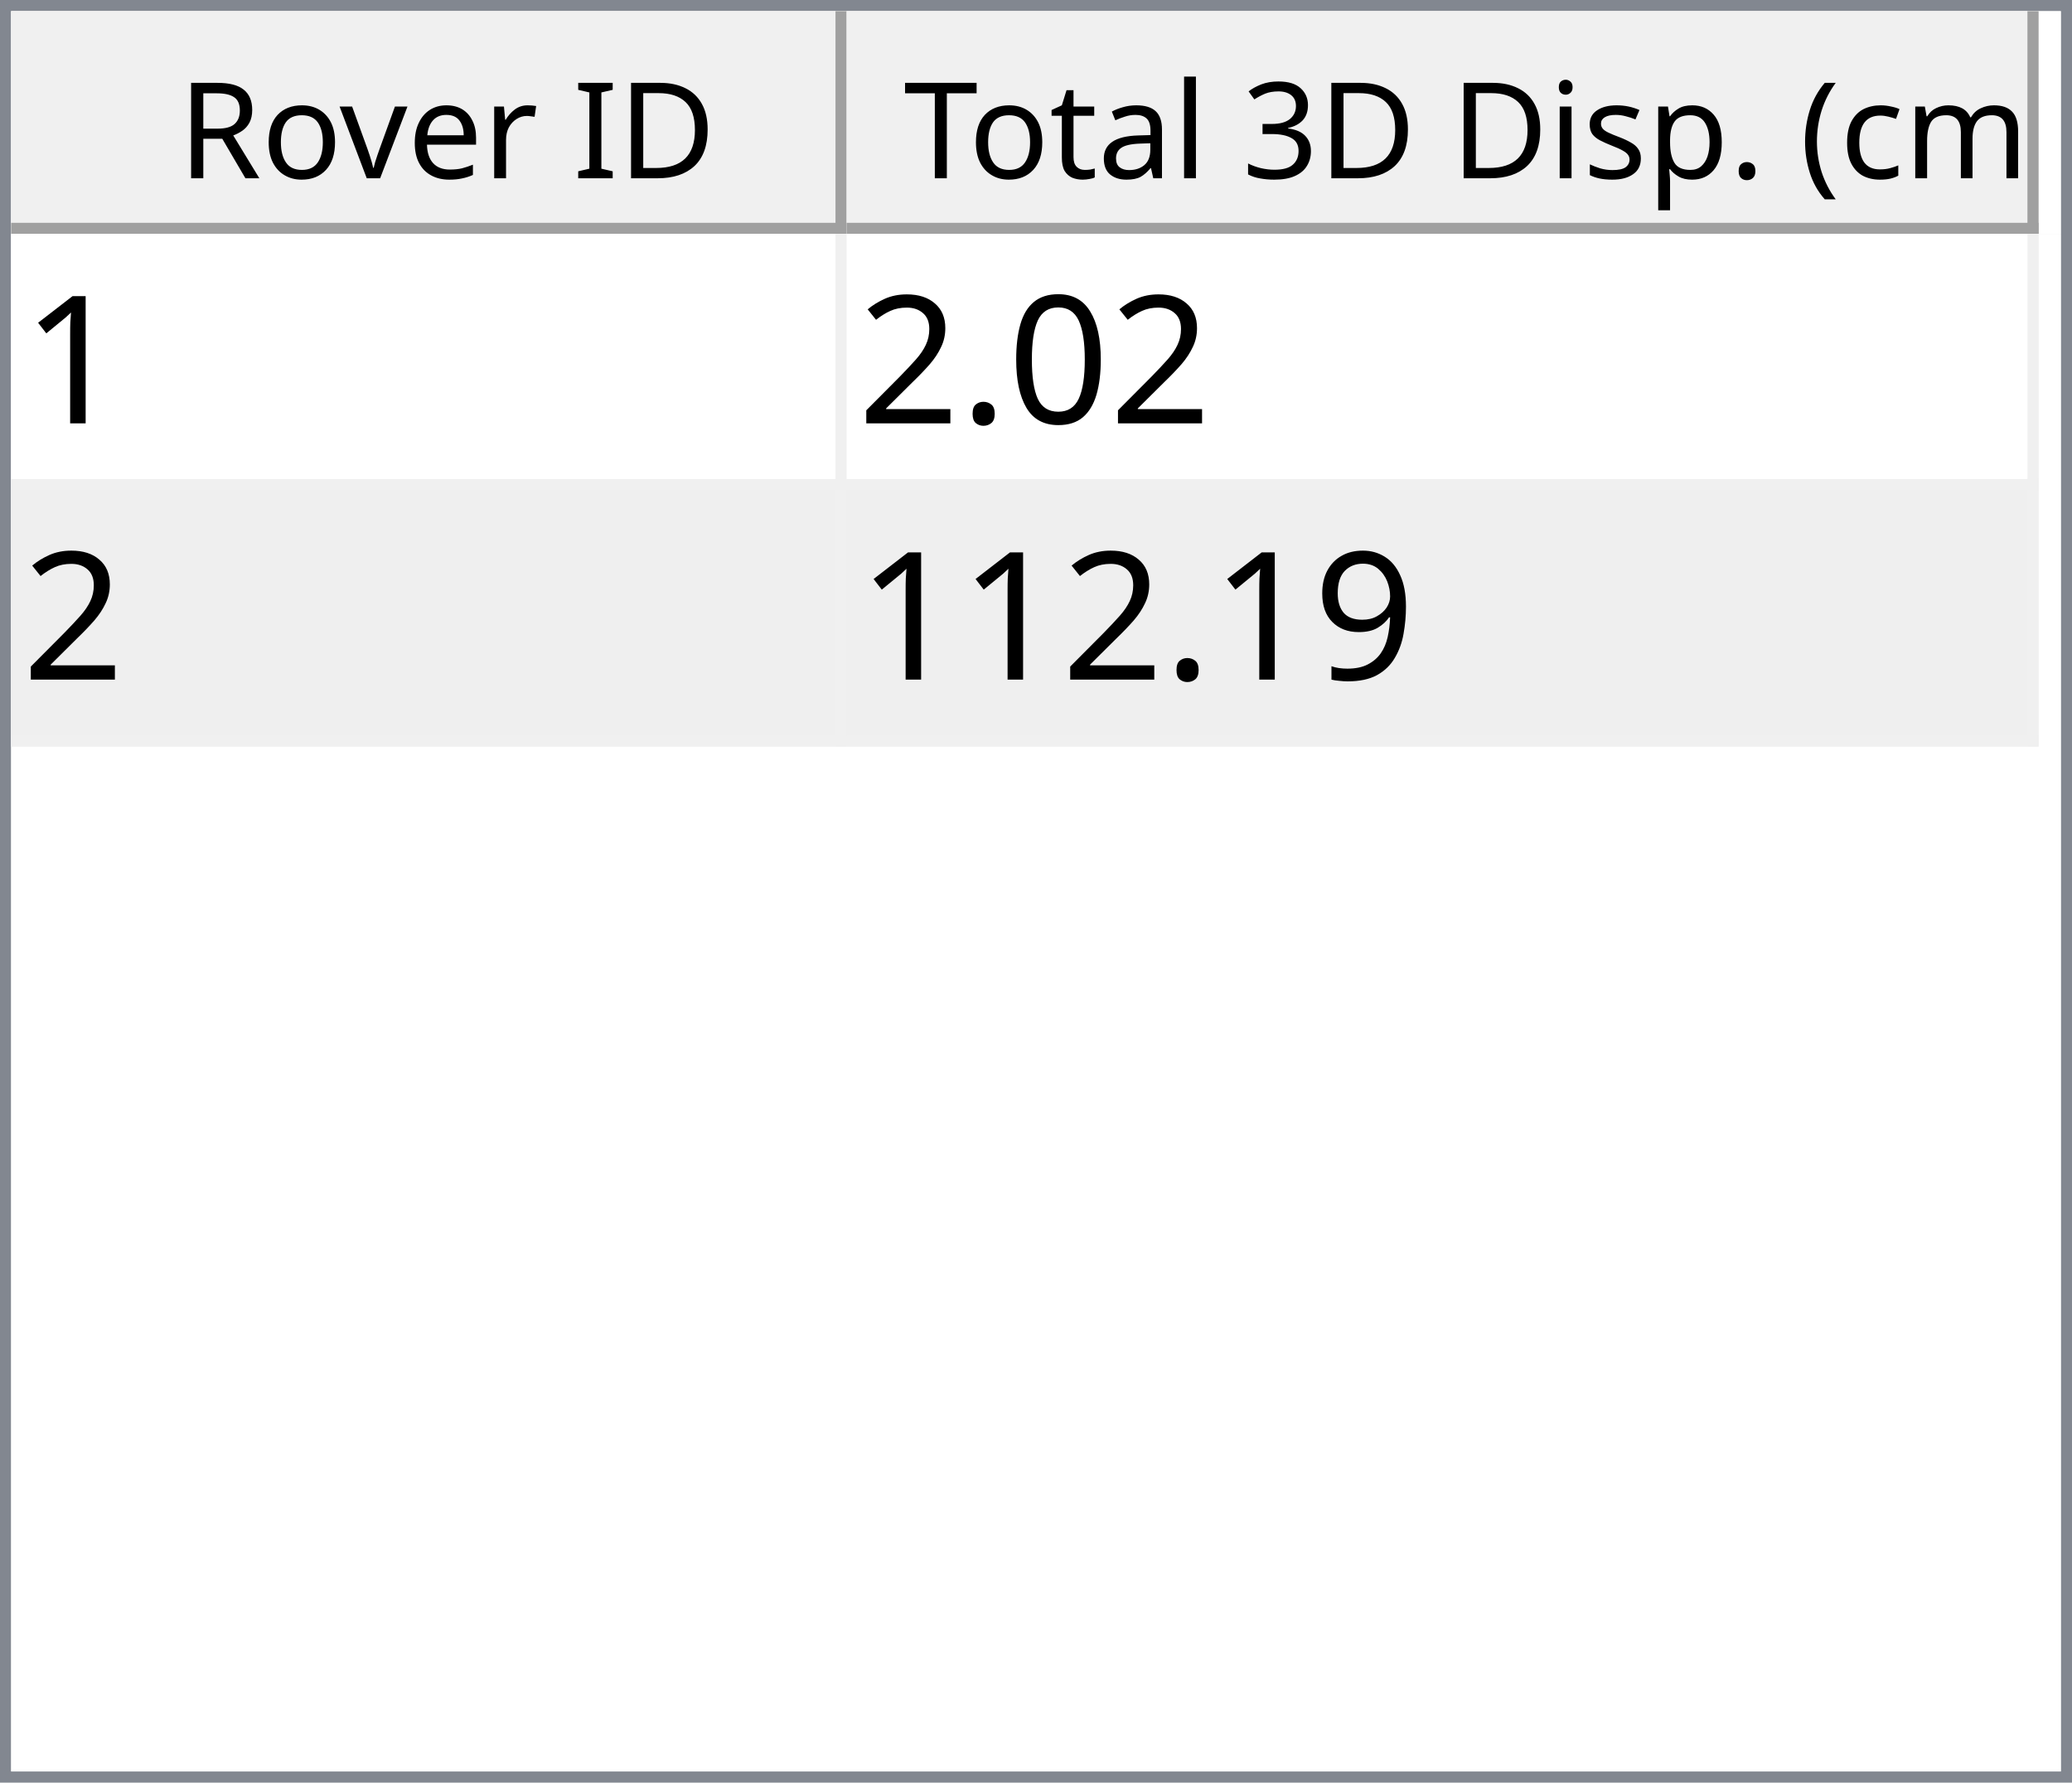
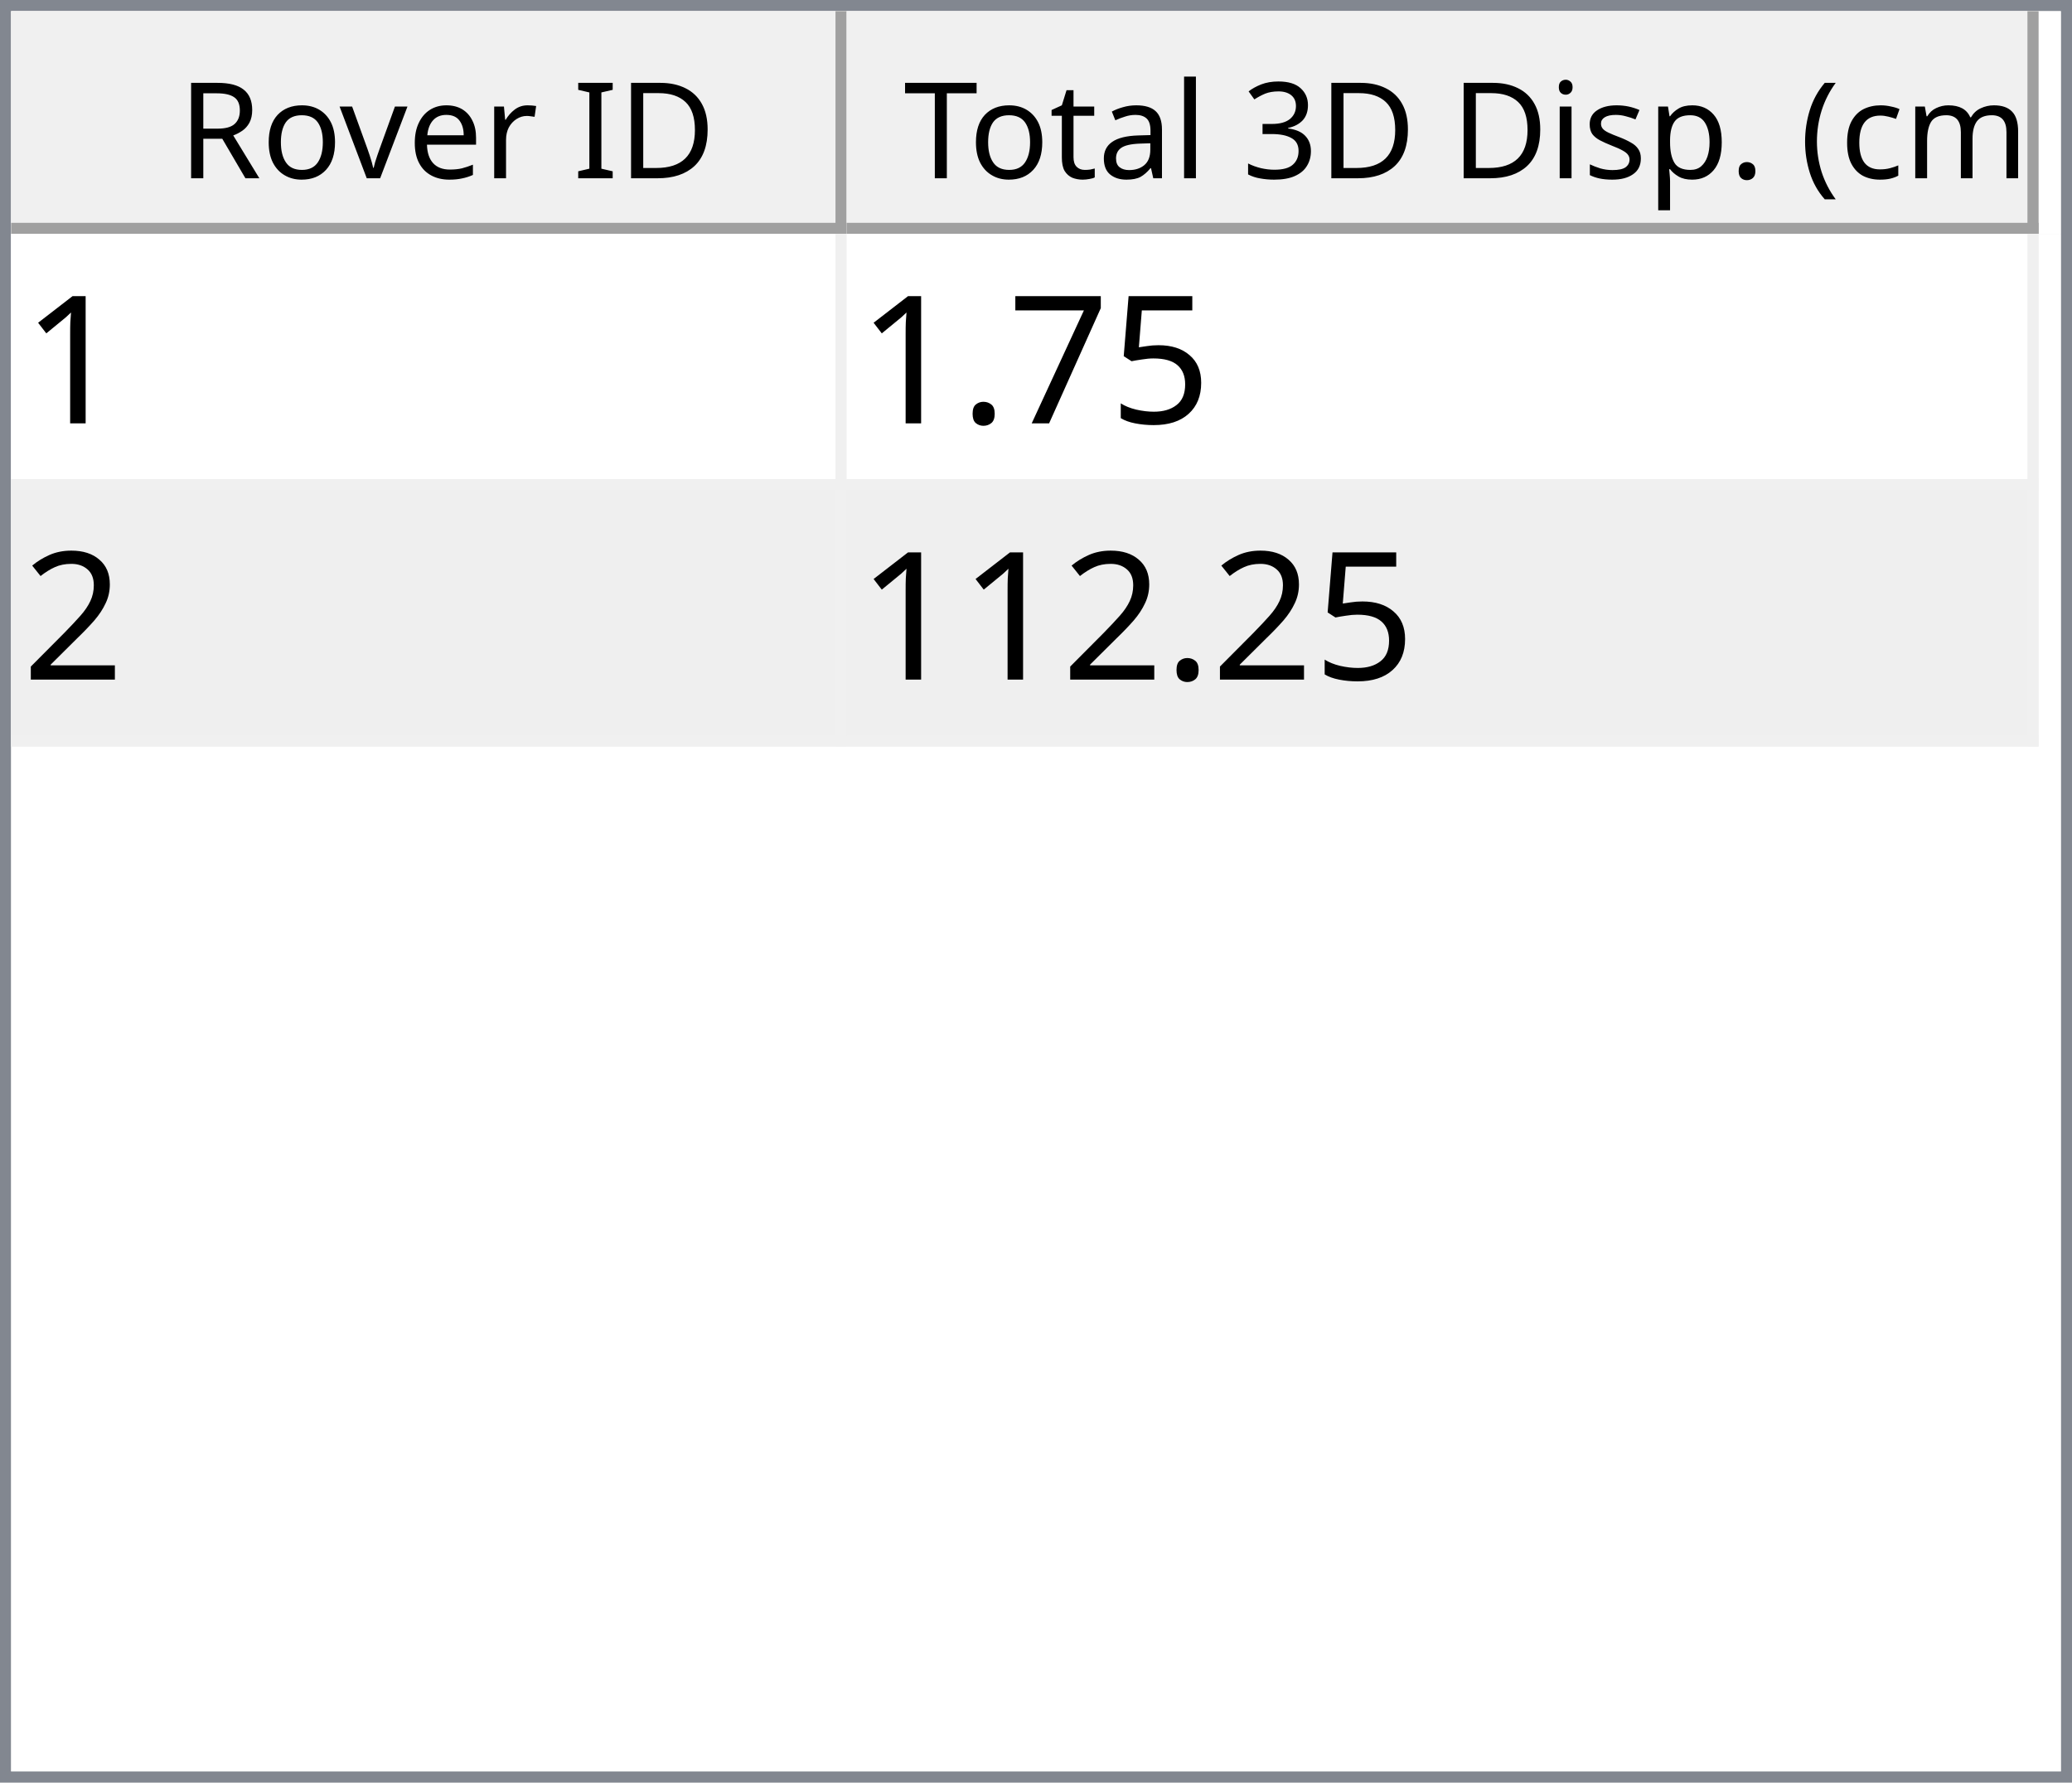
<svg xmlns="http://www.w3.org/2000/svg" style="fill-opacity:1; color-rendering:auto; color-interpolation:auto; text-rendering:auto; stroke:black; stroke-linecap:square; stroke-miterlimit:10; shape-rendering:auto; stroke-opacity:1; fill:black; stroke-dasharray:none; font-weight:normal; stroke-width:1; font-family:'Dialog'; font-style:normal; stroke-linejoin:miter; font-size:12px; stroke-dashoffset:0; image-rendering:auto;" width="186" height="160">
  <defs id="genericDefs" />
  <g>
    <defs id="defs1">
      <clipPath clipPathUnits="userSpaceOnUse" id="clipPath1">
        <path d="M0 0 L186 0 L186 160 L0 160 L0 0 Z" />
      </clipPath>
      <clipPath clipPathUnits="userSpaceOnUse" id="clipPath2">
        <path d="M0 0 L0 160 L186 160 L186 0 Z" />
      </clipPath>
      <clipPath clipPathUnits="userSpaceOnUse" id="clipPath3">
        <path d="M0 0 L0 20 L184 20 L184 0 Z" />
      </clipPath>
      <clipPath clipPathUnits="userSpaceOnUse" id="clipPath4">
        <path d="M0 0 L0 20 L75 20 L75 0 Z" />
      </clipPath>
      <clipPath clipPathUnits="userSpaceOnUse" id="clipPath5">
        <path d="M1 1 L1 19 L74 19 L74 1 Z" />
      </clipPath>
      <clipPath clipPathUnits="userSpaceOnUse" id="clipPath6">
        <path d="M0 0 L0 18 L73 18 L73 0 Z" />
      </clipPath>
      <clipPath clipPathUnits="userSpaceOnUse" id="clipPath7">
        <path d="M-0.5 -0.5 L-0.5 19.5 L74.5 19.5 L74.5 -0.5 Z" />
      </clipPath>
      <clipPath clipPathUnits="userSpaceOnUse" id="clipPath8">
        <path d="M0 0 L0 20 L107 20 L107 0 Z" />
      </clipPath>
      <clipPath clipPathUnits="userSpaceOnUse" id="clipPath9">
        <path d="M1 1 L1 19 L106 19 L106 1 Z" />
      </clipPath>
      <clipPath clipPathUnits="userSpaceOnUse" id="clipPath10">
        <path d="M0 0 L0 18 L105 18 L105 0 Z" />
      </clipPath>
      <clipPath clipPathUnits="userSpaceOnUse" id="clipPath11">
        <path d="M-0.5 -0.5 L-0.5 19.5 L106.5 19.5 L106.5 -0.5 Z" />
      </clipPath>
      <clipPath clipPathUnits="userSpaceOnUse" id="clipPath12">
        <path d="M0 0 L0 138 L184 138 L184 0 Z" />
      </clipPath>
      <clipPath clipPathUnits="userSpaceOnUse" id="clipPath13">
        <path d="M0 0 L0 46 L182 46 L182 0 Z" />
      </clipPath>
      <clipPath clipPathUnits="userSpaceOnUse" id="clipPath14">
        <path d="M-0.5 -0.5 L-0.5 45.5 L181.5 45.5 L181.5 -0.5 Z" />
      </clipPath>
      <clipPath clipPathUnits="userSpaceOnUse" id="clipPath15">
        <path d="M0 0 L0 22 L74 22 L74 0 Z" />
      </clipPath>
      <clipPath clipPathUnits="userSpaceOnUse" id="clipPath16">
        <path d="M0 0 L0 22 L106 22 L106 0 Z" />
      </clipPath>
      <font horiz-adv-x="64.551" id="font1">
        <font-face ascent="107.91" descent="25.098" units-per-em="100" style="font-style:normal; font-family:Segoe UI; font-weight:normal;" />
        <missing-glyph horiz-adv-x="64.551" d="M8.109 0 L8.109 68.266 L56.453 68.266 L56.453 0 L8.109 0 ZM15.328 7.234 L49.219 7.234 L49.219 61.031 L15.328 61.031 L15.328 7.234 Z" />
        <glyph unicode="D" horiz-adv-x="70.117" d="M9.188 0 L9.188 70.016 L28.516 70.016 Q65.531 70.016 65.531 35.891 Q65.531 19.672 55.25 9.836 Q44.969 0 27.734 0 L9.188 0 ZM17.391 62.594 L17.391 7.422 L27.828 7.422 Q41.609 7.422 49.273 14.797 Q56.938 22.172 56.938 35.688 Q56.938 62.594 28.328 62.594 L17.391 62.594 Z" />
        <glyph unicode="I" horiz-adv-x="26.611" d="M17.391 0 L9.188 0 L9.188 70.016 L17.391 70.016 L17.391 0 Z" />
        <glyph unicode=" " horiz-adv-x="27.393" d="" />
        <glyph unicode="r" horiz-adv-x="34.766" d="M34.188 41.891 Q32.078 43.5 28.125 43.5 Q23 43.5 19.555 38.672 Q16.109 33.844 16.109 25.484 L16.109 0 L8.109 0 L8.109 50 L16.109 50 L16.109 39.703 L16.312 39.703 Q18.016 44.969 21.531 47.922 Q25.047 50.875 29.391 50.875 Q32.516 50.875 34.188 50.203 L34.188 41.891 Z" />
        <glyph unicode="e" horiz-adv-x="52.295" d="M48.297 23 L12.984 23 Q13.188 14.656 17.484 10.109 Q21.781 5.562 29.297 5.562 Q37.75 5.562 44.828 11.141 L44.828 3.609 Q38.234 -1.172 27.391 -1.172 Q16.797 -1.172 10.742 5.641 Q4.688 12.453 4.688 24.812 Q4.688 36.469 11.305 43.82 Q17.922 51.172 27.734 51.172 Q37.547 51.172 42.922 44.828 Q48.297 38.484 48.297 27.203 L48.297 23 ZM40.094 29.781 Q40.047 36.719 36.75 40.578 Q33.453 44.438 27.594 44.438 Q21.922 44.438 17.969 40.383 Q14.016 36.328 13.094 29.781 L40.094 29.781 Z" />
        <glyph unicode="v" horiz-adv-x="47.9" d="M47.406 50 L27.484 0 L19.625 0 L0.688 50 L9.469 50 L22.172 13.672 Q23.578 9.672 23.922 6.688 L24.125 6.688 Q24.609 10.453 25.688 13.484 L38.969 50 L47.406 50 Z" />
        <glyph unicode="o" horiz-adv-x="58.594" d="M29 -1.172 Q17.922 -1.172 11.305 5.836 Q4.688 12.844 4.688 24.422 Q4.688 37.016 11.57 44.094 Q18.453 51.172 30.172 51.172 Q41.359 51.172 47.633 44.289 Q53.906 37.406 53.906 25.203 Q53.906 13.234 47.141 6.031 Q40.375 -1.172 29 -1.172 ZM29.594 44.438 Q21.875 44.438 17.383 39.188 Q12.891 33.938 12.891 24.703 Q12.891 15.828 17.43 10.695 Q21.969 5.562 29.594 5.562 Q37.359 5.562 41.531 10.594 Q45.703 15.625 45.703 24.906 Q45.703 34.281 41.531 39.359 Q37.359 44.438 29.594 44.438 Z" />
        <glyph unicode="R" horiz-adv-x="59.814" d="M59.375 0 L49.609 0 L37.891 19.625 Q36.281 22.359 34.766 24.289 Q33.25 26.219 31.664 27.438 Q30.078 28.656 28.25 29.219 Q26.422 29.781 24.125 29.781 L17.391 29.781 L17.391 0 L9.188 0 L9.188 70.016 L30.078 70.016 Q34.672 70.016 38.555 68.867 Q42.438 67.719 45.289 65.375 Q48.141 63.031 49.758 59.547 Q51.375 56.062 51.375 51.375 Q51.375 47.703 50.273 44.656 Q49.172 41.609 47.148 39.211 Q45.125 36.812 42.266 35.133 Q39.406 33.453 35.844 32.516 L35.844 32.328 Q37.594 31.547 38.891 30.547 Q40.188 29.547 41.359 28.18 Q42.531 26.812 43.68 25.078 Q44.828 23.344 46.234 21.047 L59.375 0 ZM17.391 62.594 L17.391 37.203 L28.516 37.203 Q31.594 37.203 34.203 38.133 Q36.812 39.062 38.719 40.797 Q40.625 42.531 41.703 45.047 Q42.781 47.562 42.781 50.688 Q42.781 56.297 39.141 59.445 Q35.5 62.594 28.609 62.594 L17.391 62.594 Z" />
        <glyph unicode=")" horiz-adv-x="30.176" d="M8.297 -15.922 L1.172 -15.922 Q16.406 2.344 16.406 26.812 Q16.406 51.469 1.078 70.016 L8.297 70.016 Q23.531 52.156 23.531 26.703 Q23.531 1.375 8.297 -15.922 Z" />
        <glyph unicode="m" horiz-adv-x="86.133" d="M79.109 0 L71.094 0 L71.094 28.719 Q71.094 37.016 68.531 40.727 Q65.969 44.438 59.906 44.438 Q54.781 44.438 51.195 39.75 Q47.609 35.062 47.609 28.516 L47.609 0 L39.594 0 L39.594 29.688 Q39.594 44.438 28.219 44.438 Q22.953 44.438 19.531 40.016 Q16.109 35.594 16.109 28.516 L16.109 0 L8.109 0 L8.109 50 L16.109 50 L16.109 42.094 L16.312 42.094 Q21.625 51.172 31.844 51.172 Q36.969 51.172 40.773 48.312 Q44.578 45.453 46 40.828 Q51.562 51.172 62.594 51.172 Q79.109 51.172 79.109 30.812 L79.109 0 Z" />
        <glyph unicode="c" horiz-adv-x="46.191" d="M42.188 2.297 Q36.422 -1.172 28.516 -1.172 Q17.828 -1.172 11.258 5.789 Q4.688 12.75 4.688 23.828 Q4.688 36.188 11.766 43.68 Q18.844 51.172 30.672 51.172 Q37.25 51.172 42.281 48.734 L42.281 40.531 Q36.719 44.438 30.375 44.438 Q22.703 44.438 17.797 38.945 Q12.891 33.453 12.891 24.516 Q12.891 15.719 17.508 10.641 Q22.125 5.562 29.891 5.562 Q36.422 5.562 42.188 9.906 L42.188 2.297 Z" />
        <glyph unicode="(" horiz-adv-x="30.176" d="M29.109 -15.922 L21.969 -15.922 Q6.844 1.375 6.844 26.703 Q6.844 52.156 21.969 70.016 L29.203 70.016 Q13.875 51.469 13.875 26.812 Q13.875 2.344 29.109 -15.922 Z" />
        <glyph unicode="." horiz-adv-x="21.68" d="M10.891 -1.078 Q8.641 -1.078 7.055 0.539 Q5.469 2.156 5.469 4.391 Q5.469 6.641 7.055 8.273 Q8.641 9.906 10.891 9.906 Q13.188 9.906 14.797 8.273 Q16.406 6.641 16.406 4.391 Q16.406 2.156 14.797 0.539 Q13.188 -1.078 10.891 -1.078 Z" />
        <glyph unicode="p" horiz-adv-x="58.789" d="M16.312 7.234 L16.109 7.234 L16.109 -23 L8.109 -23 L8.109 50 L16.109 50 L16.109 41.219 L16.312 41.219 Q22.219 51.172 33.594 51.172 Q43.266 51.172 48.688 44.461 Q54.109 37.75 54.109 26.469 Q54.109 13.922 48 6.375 Q41.891 -1.172 31.297 -1.172 Q21.578 -1.172 16.312 7.234 ZM16.109 27.391 L16.109 20.406 Q16.109 14.203 20.141 9.883 Q24.172 5.562 30.375 5.562 Q37.641 5.562 41.773 11.133 Q45.906 16.703 45.906 26.609 Q45.906 34.969 42.047 39.703 Q38.188 44.438 31.594 44.438 Q24.609 44.438 20.359 39.578 Q16.109 34.719 16.109 27.391 Z" />
        <glyph unicode="s" horiz-adv-x="42.432" d="M5.078 1.812 L5.078 10.406 Q11.625 5.562 19.484 5.562 Q30.031 5.562 30.031 12.594 Q30.031 14.594 29.125 15.992 Q28.219 17.391 26.68 18.461 Q25.141 19.531 23.07 20.383 Q21 21.234 18.609 22.172 Q15.281 23.484 12.766 24.828 Q10.25 26.172 8.57 27.859 Q6.891 29.547 6.031 31.695 Q5.172 33.844 5.172 36.719 Q5.172 40.234 6.789 42.945 Q8.406 45.656 11.086 47.484 Q13.766 49.312 17.211 50.242 Q20.656 51.172 24.312 51.172 Q30.812 51.172 35.938 48.922 L35.938 40.828 Q30.422 44.438 23.25 44.438 Q21 44.438 19.195 43.922 Q17.391 43.406 16.094 42.477 Q14.797 41.547 14.086 40.258 Q13.375 38.969 13.375 37.406 Q13.375 35.453 14.086 34.133 Q14.797 32.812 16.164 31.789 Q17.531 30.766 19.484 29.938 Q21.438 29.109 23.922 28.125 Q27.25 26.859 29.883 25.516 Q32.516 24.172 34.375 22.484 Q36.234 20.797 37.234 18.602 Q38.234 16.406 38.234 13.375 Q38.234 9.672 36.602 6.938 Q34.969 4.203 32.234 2.398 Q29.5 0.594 25.93 -0.289 Q22.359 -1.172 18.453 -1.172 Q10.75 -1.172 5.078 1.812 Z" />
        <glyph unicode="i" horiz-adv-x="24.219" d="M12.203 62.703 Q10.062 62.703 8.547 64.164 Q7.031 65.625 7.031 67.875 Q7.031 70.125 8.547 71.609 Q10.062 73.094 12.203 73.094 Q14.406 73.094 15.945 71.609 Q17.484 70.125 17.484 67.875 Q17.484 65.719 15.945 64.211 Q14.406 62.703 12.203 62.703 ZM16.109 0 L8.109 0 L8.109 50 L16.109 50 L16.109 0 Z" />
        <glyph unicode="3" horiz-adv-x="53.906" d="M46.531 19.828 Q46.531 15.094 44.75 11.211 Q42.969 7.328 39.719 4.57 Q36.469 1.812 31.93 0.297 Q27.391 -1.219 21.922 -1.219 Q11.922 -1.219 6 2.594 L6 11.188 Q13.094 5.609 22.219 5.609 Q25.875 5.609 28.828 6.539 Q31.781 7.469 33.906 9.227 Q36.031 10.984 37.18 13.477 Q38.328 15.969 38.328 19.094 Q38.328 32.812 18.797 32.812 L12.984 32.812 L12.984 39.594 L18.5 39.594 Q35.797 39.594 35.797 52.484 Q35.797 64.406 22.609 64.406 Q15.188 64.406 8.688 59.422 L8.688 67.188 Q15.375 71.188 24.609 71.188 Q29 71.188 32.57 69.969 Q36.141 68.75 38.68 66.555 Q41.219 64.359 42.609 61.281 Q44 58.203 44 54.5 Q44 40.672 30.031 36.719 L30.031 36.531 Q33.594 36.141 36.625 34.797 Q39.656 33.453 41.852 31.305 Q44.047 29.156 45.289 26.25 Q46.531 23.344 46.531 19.828 Z" />
        <glyph unicode="l" horiz-adv-x="24.219" d="M16.109 0 L8.109 0 L8.109 74.031 L16.109 74.031 L16.109 0 Z" />
        <glyph unicode="a" horiz-adv-x="50.879" d="M43.891 0 L35.891 0 L35.891 7.812 L35.688 7.812 Q30.469 -1.172 20.312 -1.172 Q12.844 -1.172 8.617 2.781 Q4.391 6.734 4.391 13.281 Q4.391 27.297 20.906 29.594 L35.891 31.688 Q35.891 44.438 25.594 44.438 Q16.547 44.438 9.281 38.281 L9.281 46.484 Q16.656 51.172 26.266 51.172 Q43.891 51.172 43.891 32.516 L43.891 0 ZM35.891 25.297 L23.828 23.641 Q18.266 22.859 15.43 20.875 Q12.594 18.891 12.594 13.875 Q12.594 10.203 15.211 7.883 Q17.828 5.562 22.172 5.562 Q28.125 5.562 32.008 9.742 Q35.891 13.922 35.891 20.312 L35.891 25.297 Z" />
        <glyph unicode="t" horiz-adv-x="33.887" d="M31.297 0.484 Q28.469 -1.078 23.828 -1.078 Q10.688 -1.078 10.688 13.578 L10.688 43.172 L2.094 43.172 L2.094 50 L10.688 50 L10.688 62.203 L18.703 64.797 L18.703 50 L31.297 50 L31.297 43.172 L18.703 43.172 L18.703 14.984 Q18.703 9.969 20.414 7.82 Q22.125 5.672 26.078 5.672 Q29.109 5.672 31.297 7.328 L31.297 0.484 Z" />
        <glyph unicode="T" horiz-adv-x="52.393" d="M50.594 62.594 L30.375 62.594 L30.375 0 L22.172 0 L22.172 62.594 L2 62.594 L2 70.016 L50.594 70.016 L50.594 62.594 Z" />
      </font>
      <font horiz-adv-x="75.0" id="font2">
        <font-face ascent="100.537" descent="21.973" units-per-em="100" style="font-style:normal; font-family:sans-serif; font-weight:normal;" />
        <missing-glyph horiz-adv-x="75.0" d="M12.5 0 L12.5 62.5 L62.5 62.5 L62.5 0 L12.5 0 ZM14.062 1.562 L60.938 1.562 L60.938 60.938 L14.062 60.938 L14.062 1.562 Z" />
        <glyph unicode="1" horiz-adv-x="55.615" d="M37.25 0 L28.469 0 L28.469 56 Q25.297 52.984 20.141 49.953 Q14.984 46.922 10.891 45.406 L10.891 53.906 Q18.266 57.375 23.781 62.305 Q29.297 67.234 31.594 71.875 L37.25 71.875 L37.25 0 Z" />
-         <glyph unicode="0" horiz-adv-x="55.615" d="M4.156 35.297 Q4.156 48 6.766 55.742 Q9.375 63.484 14.523 67.68 Q19.672 71.875 27.484 71.875 Q33.25 71.875 37.594 69.555 Q41.938 67.234 44.773 62.867 Q47.609 58.5 49.219 52.227 Q50.828 45.953 50.828 35.297 Q50.828 22.703 48.242 14.969 Q45.656 7.234 40.508 3.008 Q35.359 -1.219 27.484 -1.219 Q17.141 -1.219 11.234 6.203 Q4.156 15.141 4.156 35.297 ZM13.188 35.297 Q13.188 17.672 17.312 11.836 Q21.438 6 27.484 6 Q33.547 6 37.672 11.859 Q41.797 17.719 41.797 35.297 Q41.797 52.984 37.672 58.789 Q33.547 64.594 27.391 64.594 Q21.344 64.594 17.719 59.469 Q13.188 52.938 13.188 35.297 Z" />
+         <glyph unicode="5" horiz-adv-x="55.615" d="M4.156 18.75 L13.375 19.531 Q14.406 12.797 18.141 9.398 Q21.875 6 27.156 6 Q33.5 6 37.891 10.789 Q42.281 15.578 42.281 23.484 Q42.281 31 38.062 35.352 Q33.844 39.703 27 39.703 Q22.75 39.703 19.336 37.773 Q15.922 35.844 13.969 32.766 L5.719 33.844 L12.641 70.609 L48.25 70.609 L48.25 62.203 L19.672 62.203 L15.828 42.969 Q22.266 47.469 29.344 47.469 Q38.719 47.469 45.164 40.969 Q51.609 34.469 51.609 24.266 Q51.609 14.547 45.953 7.469 Q39.062 -1.219 27.156 -1.219 Q17.391 -1.219 11.211 4.25 Q5.031 9.719 4.156 18.75 Z" />
+         <glyph unicode="7" horiz-adv-x="55.615" d="M4.734 62.203 L4.734 70.656 L51.078 70.656 L51.078 63.812 Q44.234 56.547 37.523 44.484 Q30.812 32.422 27.156 19.672 Q24.516 10.688 23.781 0 L14.75 0 Q14.891 8.453 18.062 20.414 Q21.234 32.375 27.172 43.484 Q33.109 54.594 39.797 62.203 L4.734 62.203 Z" />
        <glyph unicode="." horiz-adv-x="27.783" d="M9.078 0 L9.078 10.016 L19.094 10.016 L19.094 0 L9.078 0 Z" />
        <glyph unicode="2" horiz-adv-x="55.615" d="M50.344 8.453 L50.344 0 L3.031 0 Q2.938 3.172 4.047 6.109 Q5.859 10.938 9.836 15.625 Q13.812 20.312 21.344 26.469 Q33.016 36.031 37.117 41.625 Q41.219 47.219 41.219 52.203 Q41.219 57.422 37.477 61.008 Q33.734 64.594 27.734 64.594 Q21.391 64.594 17.578 60.789 Q13.766 56.984 13.719 50.25 L4.688 51.172 Q5.609 61.281 11.664 66.578 Q17.719 71.875 27.938 71.875 Q38.234 71.875 44.242 66.164 Q50.25 60.453 50.25 52 Q50.25 47.703 48.492 43.555 Q46.734 39.406 42.656 34.812 Q38.578 30.219 29.109 22.219 Q21.188 15.578 18.945 13.211 Q16.703 10.844 15.234 8.453 L50.344 8.453 Z" />
-         <glyph unicode="9" horiz-adv-x="55.615" d="M5.469 16.547 L13.922 17.328 Q14.984 11.375 18.016 8.688 Q21.047 6 25.781 6 Q29.828 6 32.883 7.859 Q35.938 9.719 37.891 12.82 Q39.844 15.922 41.164 21.195 Q42.484 26.469 42.484 31.938 Q42.484 32.516 42.438 33.688 Q39.797 29.5 35.234 26.883 Q30.672 24.266 25.344 24.266 Q16.453 24.266 10.305 30.711 Q4.156 37.156 4.156 47.703 Q4.156 58.594 10.578 65.234 Q17 71.875 26.656 71.875 Q33.641 71.875 39.43 68.117 Q45.219 64.359 48.219 57.398 Q51.219 50.438 51.219 37.25 Q51.219 23.531 48.242 15.406 Q45.266 7.281 39.383 3.031 Q33.5 -1.219 25.594 -1.219 Q17.188 -1.219 11.867 3.445 Q6.547 8.109 5.469 16.547 ZM41.453 48.141 Q41.453 55.719 37.43 60.156 Q33.406 64.594 27.734 64.594 Q21.875 64.594 17.531 59.812 Q13.188 55.031 13.188 47.406 Q13.188 40.578 17.312 36.305 Q21.438 32.031 27.484 32.031 Q33.594 32.031 37.523 36.305 Q41.453 40.578 41.453 48.141 Z" />
      </font>
    </defs>
    <g style="fill:white; stroke:white;">
      <rect x="0" y="0" width="186" style="clip-path:url(#clipPath1); stroke:none;" height="160" />
    </g>
    <g style="fill:white; text-rendering:optimizeSpeed; color-rendering:optimizeSpeed; image-rendering:optimizeSpeed; shape-rendering:crispEdges; stroke:white; color-interpolation:sRGB;">
      <rect x="0" width="186" height="160" y="0" style="stroke:none;" />
      <path style="stroke:none;" d="M0 160 L186 160 L186 0 L0 0 Z" />
    </g>
    <g style="fill:rgb(240,240,240); font-family:'Segoe UI'; stroke:rgb(240,240,240);">
      <rect x="0" y="0" width="186" style="clip-path:url(#clipPath2); stroke:none;" height="160" />
    </g>
    <g style="fill:rgb(130,135,144); font-family:'Segoe UI'; stroke:rgb(130,135,144);">
      <path d="M0 0 L186 0 L186 160 L0 160 L0 0 ZM1 1 L185 1 L185 159 L1 159 L1 1 Z" style="fill-rule:evenodd; clip-path:url(#clipPath2); stroke:none;" />
    </g>
    <g style="fill:white; font-family:'Segoe UI'; stroke:white;" transform="translate(1,1)">
      <rect x="0" y="0" width="184" style="clip-path:url(#clipPath3); stroke:none;" height="20" />
    </g>
    <g style="fill:rgb(240,240,240); font-family:'Segoe UI'; stroke:rgb(240,240,240);" transform="translate(1,1)">
      <rect x="0" y="0" width="75" style="clip-path:url(#clipPath4); stroke:none;" height="20" />
    </g>
    <g style="font-family:'Segoe UI';" transform="translate(2,2)">
      <text x="14" xml:space="preserve" y="14" style="clip-path:url(#clipPath6); stroke:none;">Rover ID</text>
    </g>
    <g style="fill:rgb(160,160,160); font-family:'Segoe UI'; stroke:rgb(160,160,160); stroke-linejoin:bevel;" transform="translate(1.5,1.5)">
      <line x1="74" x2="74" y1="0" style="fill:none; clip-path:url(#clipPath7);" y2="19" />
    </g>
    <g style="fill:rgb(160,160,160); font-family:'Segoe UI'; stroke:rgb(160,160,160); stroke-linejoin:bevel;" transform="matrix(1,0,0,1,1,1) translate(0.5,0.5)">
      <line x1="0" x2="74" y1="19" style="fill:none; clip-path:url(#clipPath7);" y2="19" />
    </g>
    <g style="fill:rgb(240,240,240); font-family:'Segoe UI'; stroke:rgb(240,240,240);" transform="translate(76,1)">
      <rect x="0" y="0" width="107" style="clip-path:url(#clipPath8); stroke:none;" height="20" />
    </g>
    <g style="font-family:'Segoe UI';" transform="translate(77,2)">
      <text x="1" xml:space="preserve" y="14" style="clip-path:url(#clipPath10); stroke:none;"> Total 3D Disp. (cm)</text>
    </g>
    <g style="fill:rgb(160,160,160); font-family:'Segoe UI'; stroke:rgb(160,160,160); stroke-linejoin:bevel;" transform="translate(76.5,1.5)">
      <line x1="106" x2="106" y1="0" style="fill:none; clip-path:url(#clipPath11);" y2="19" />
    </g>
    <g style="fill:rgb(160,160,160); font-family:'Segoe UI'; stroke:rgb(160,160,160); stroke-linejoin:bevel;" transform="matrix(1,0,0,1,76,1) translate(0.5,0.5)">
      <line x1="0" x2="106" y1="19" style="fill:none; clip-path:url(#clipPath11);" y2="19" />
    </g>
    <g style="fill:white; font-family:'Segoe UI'; stroke:white;" transform="translate(1,21)">
      <rect x="0" y="0" width="184" style="clip-path:url(#clipPath12); stroke:none;" height="138" />
    </g>
    <g style="fill:rgb(240,240,240); font-size:16px; font-family:sans-serif; stroke:rgb(240,240,240);" transform="translate(1,21)">
      <rect x="0" y="0" width="182" style="clip-path:url(#clipPath13); stroke:none;" height="46" />
      <line transform="translate(0.5,0.5)" x1="0" x2="181" y1="22" style="clip-path:url(#clipPath14); fill:none; stroke-linejoin:bevel;" y2="22" />
    </g>
    <g transform="matrix(1,0,0,1,1,21) translate(0.5,0.5)" style="fill:rgb(240,240,240); font-size:16px; font-family:sans-serif; stroke:rgb(240,240,240); stroke-linejoin:bevel;">
      <line x1="0" x2="181" y1="45" style="fill:none; clip-path:url(#clipPath14);" y2="45" />
    </g>
    <g transform="matrix(1,0,0,1,1,21) translate(0.5,0.5)" style="fill:rgb(240,240,240); font-size:16px; font-family:sans-serif; stroke:rgb(240,240,240); stroke-linejoin:bevel;">
      <line x1="74" x2="74" y1="0" style="fill:none; clip-path:url(#clipPath14);" y2="45" />
    </g>
    <g transform="matrix(1,0,0,1,1,21) translate(0.5,0.5)" style="fill:rgb(240,240,240); font-size:16px; font-family:sans-serif; stroke:rgb(240,240,240); stroke-linejoin:bevel;">
      <line x1="181" x2="181" y1="0" style="fill:none; clip-path:url(#clipPath14);" y2="45" />
    </g>
    <g style="fill:white; font-size:16px; font-family:sans-serif; stroke:white;" transform="matrix(1,0,0,1,1,21)">
      <rect x="0" y="0" width="74" style="clip-path:url(#clipPath15); stroke:none;" height="22" />
      <text x="1" y="17" style="fill:black; clip-path:url(#clipPath15); stroke:none;" xml:space="preserve">1</text>
    </g>
    <g style="fill:white; font-size:16px; font-family:sans-serif; stroke:white;" transform="matrix(1,0,0,1,1,21) translate(75,0)">
      <rect x="0" y="0" width="106" style="clip-path:url(#clipPath16); stroke:none;" height="22" />
-       <text x="1" y="17" style="fill:black; clip-path:url(#clipPath16); stroke:none;" xml:space="preserve">2.02</text>
+       <text x="1" y="17" style="fill:black; clip-path:url(#clipPath16); stroke:none;" xml:space="preserve">1.75</text>
    </g>
    <g style="fill:rgb(239,239,239); font-size:16px; font-family:sans-serif; stroke:rgb(239,239,239);" transform="matrix(1,0,0,1,1,21) translate(0,23)">
      <rect x="0" y="0" width="74" style="clip-path:url(#clipPath15); stroke:none;" height="22" />
      <text x="1" y="17" style="fill:black; clip-path:url(#clipPath15); stroke:none;" xml:space="preserve">2</text>
    </g>
    <g style="fill:rgb(239,239,239); font-size:16px; font-family:sans-serif; stroke:rgb(239,239,239);" transform="matrix(1,0,0,1,1,21) translate(75,23)">
      <rect x="0" y="0" width="106" style="clip-path:url(#clipPath16); stroke:none;" height="22" />
-       <text x="1" y="17" style="fill:black; clip-path:url(#clipPath16); stroke:none;" xml:space="preserve">112.19</text>
+       <text x="1" y="17" style="fill:black; clip-path:url(#clipPath16); stroke:none;" xml:space="preserve">112.25</text>
    </g>
  </g>
</svg>
